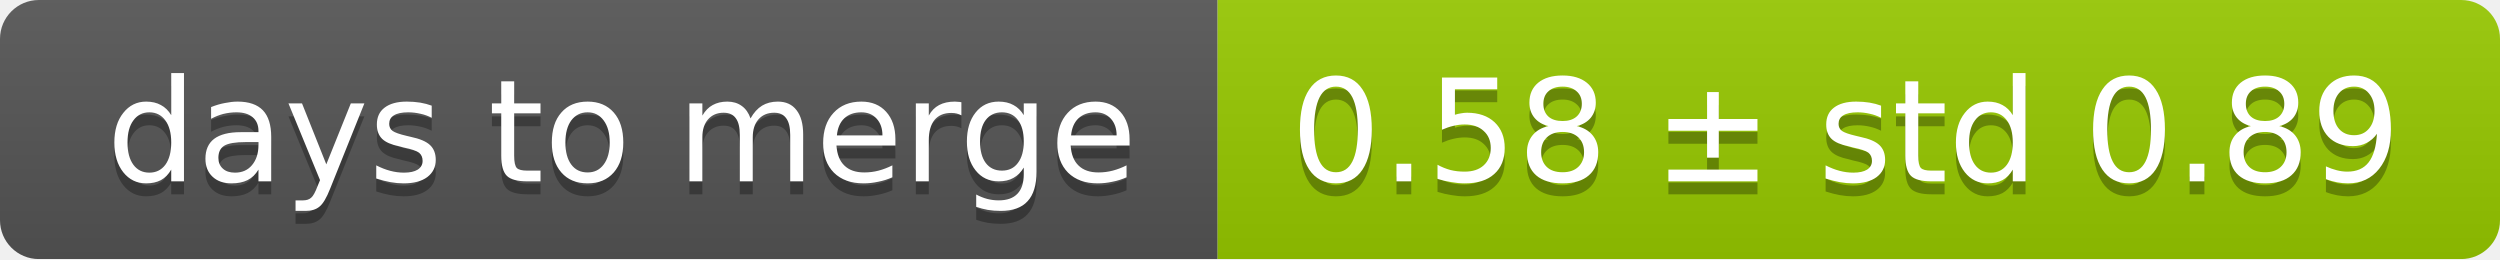
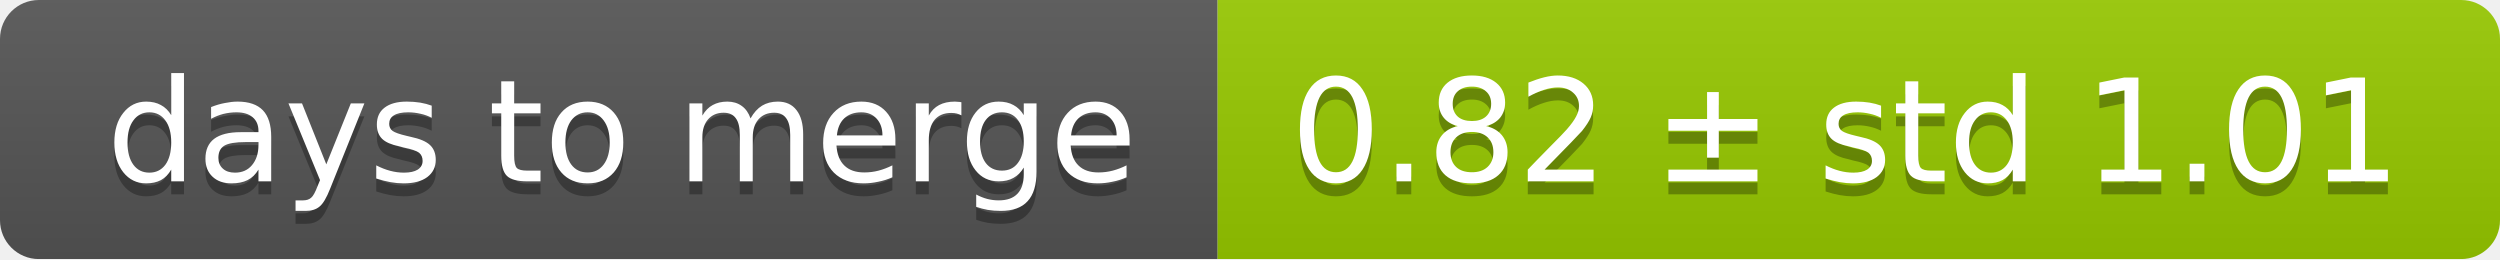
<svg xmlns="http://www.w3.org/2000/svg" width="193" height="20">
  <linearGradient id="smooth" x2="0" y2="100%">
    <stop offset="0" stop-color="#bbb" stop-opacity=".1" />
    <stop offset="1" stop-opacity=".1" />
  </linearGradient>
  <mask id="round">
    <rect width="193" height="20" rx="3" fill="#fff" />
  </mask>
  <g mask="url(#round)">
    <rect width="94" height="20" fill="#555" />
    <rect x="94" width="99" height="20" fill="#97ca00" />
    <rect width="193" height="20" fill="url(#smooth)" />
  </g>
  <g fill="#fff" text-anchor="middle" font-family="DejaVu Sans,Verdana,Geneva,sans-serif" font-size="11">
    <text x="48" y="15" fill="#010101" fill-opacity=".3">days to merge</text>
    <text x="48" y="14">days to merge</text>
-     <text x="142.5" y="15" fill="#010101" fill-opacity=".3">0.58 ± std 0.89</text>
-     <text x="142.5" y="14">0.58 ± std 0.89</text>
+     <text x="142.5" y="15" fill="#010101" fill-opacity=".3">0.82 ± std 1.01</text>
+     <text x="142.5" y="14">0.82 ± std 1.01</text>
  </g>
</svg>
